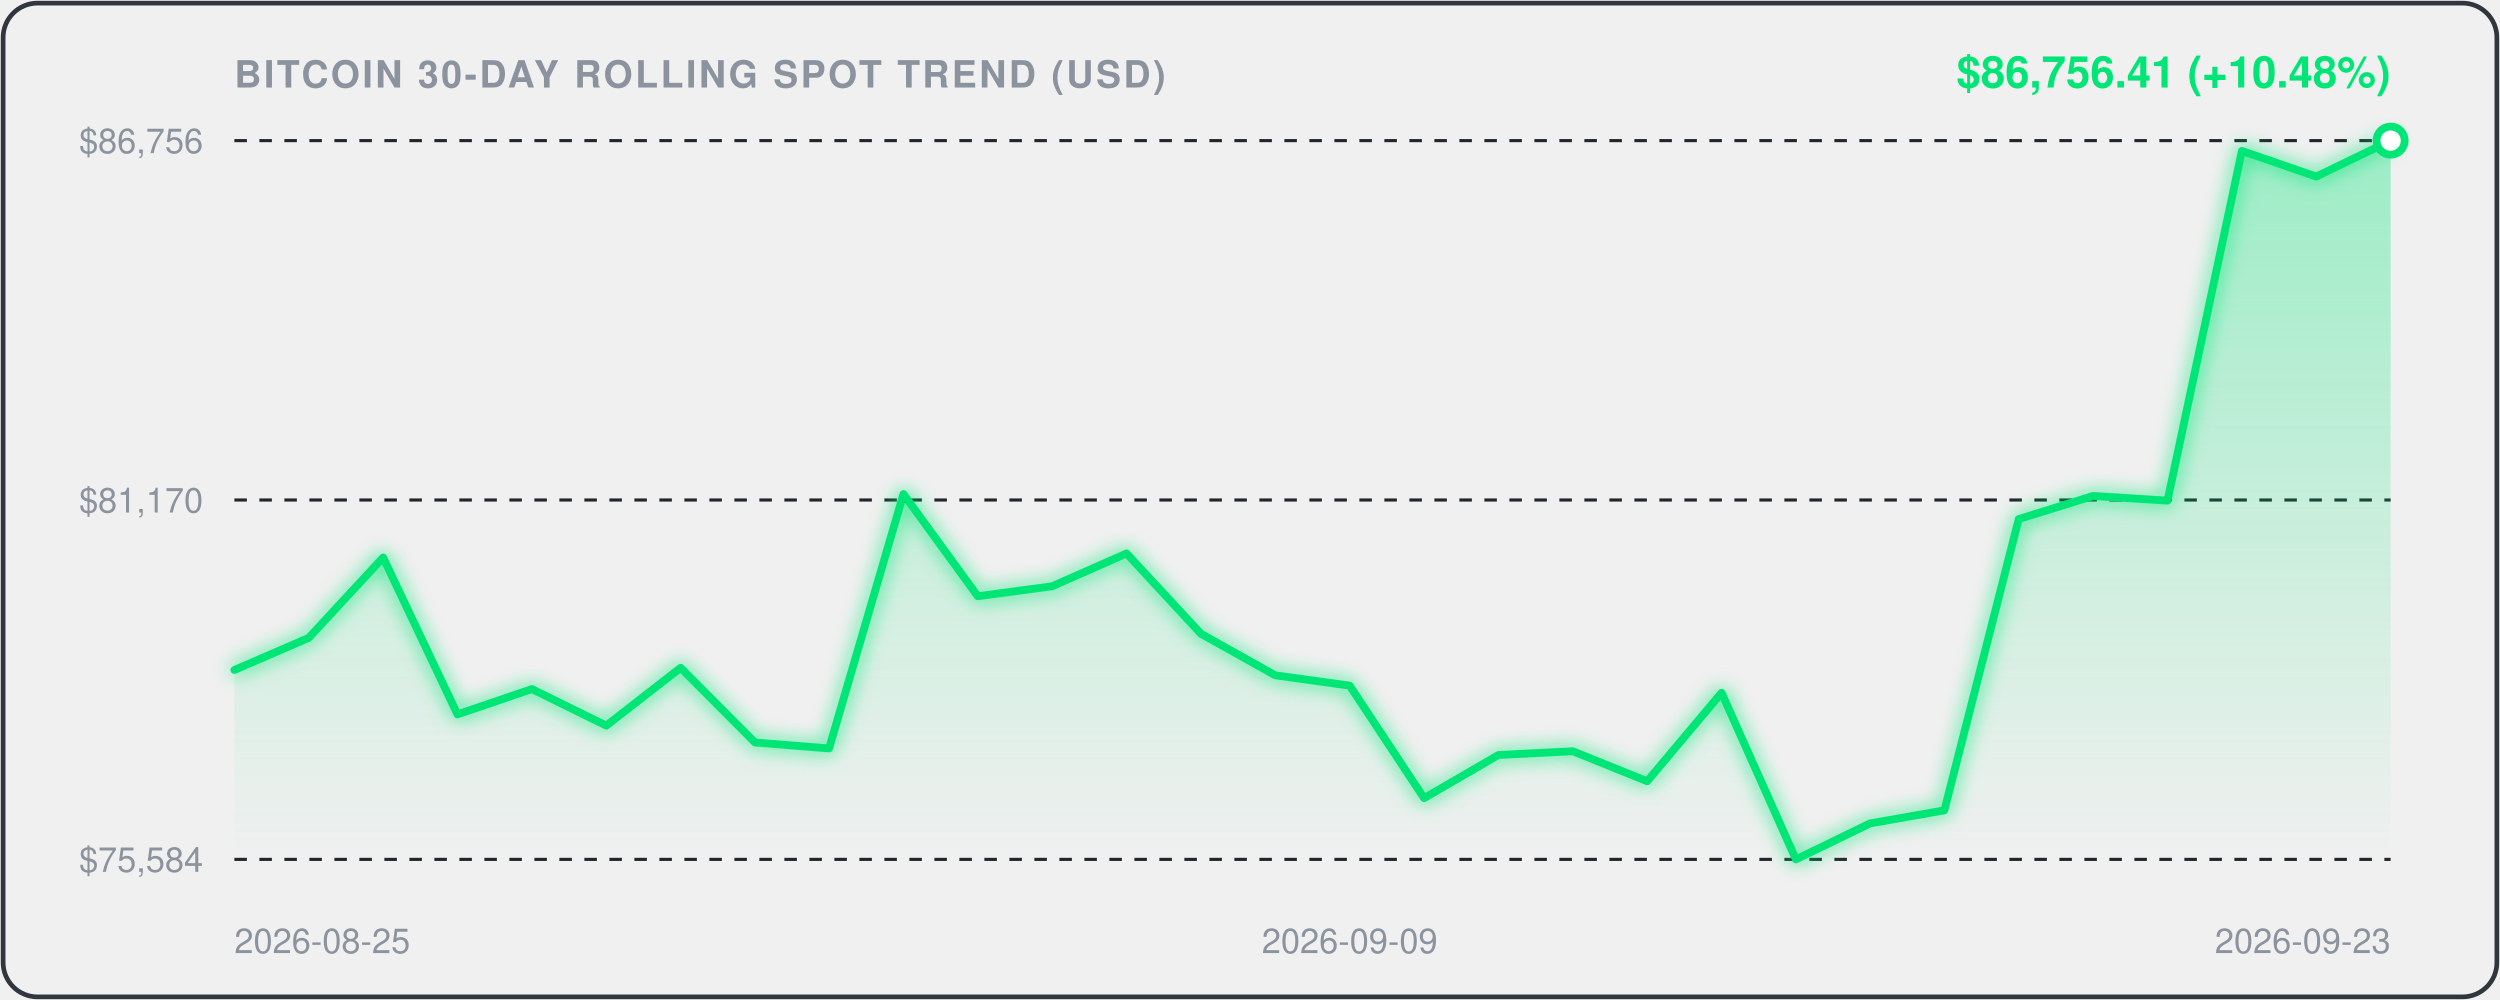
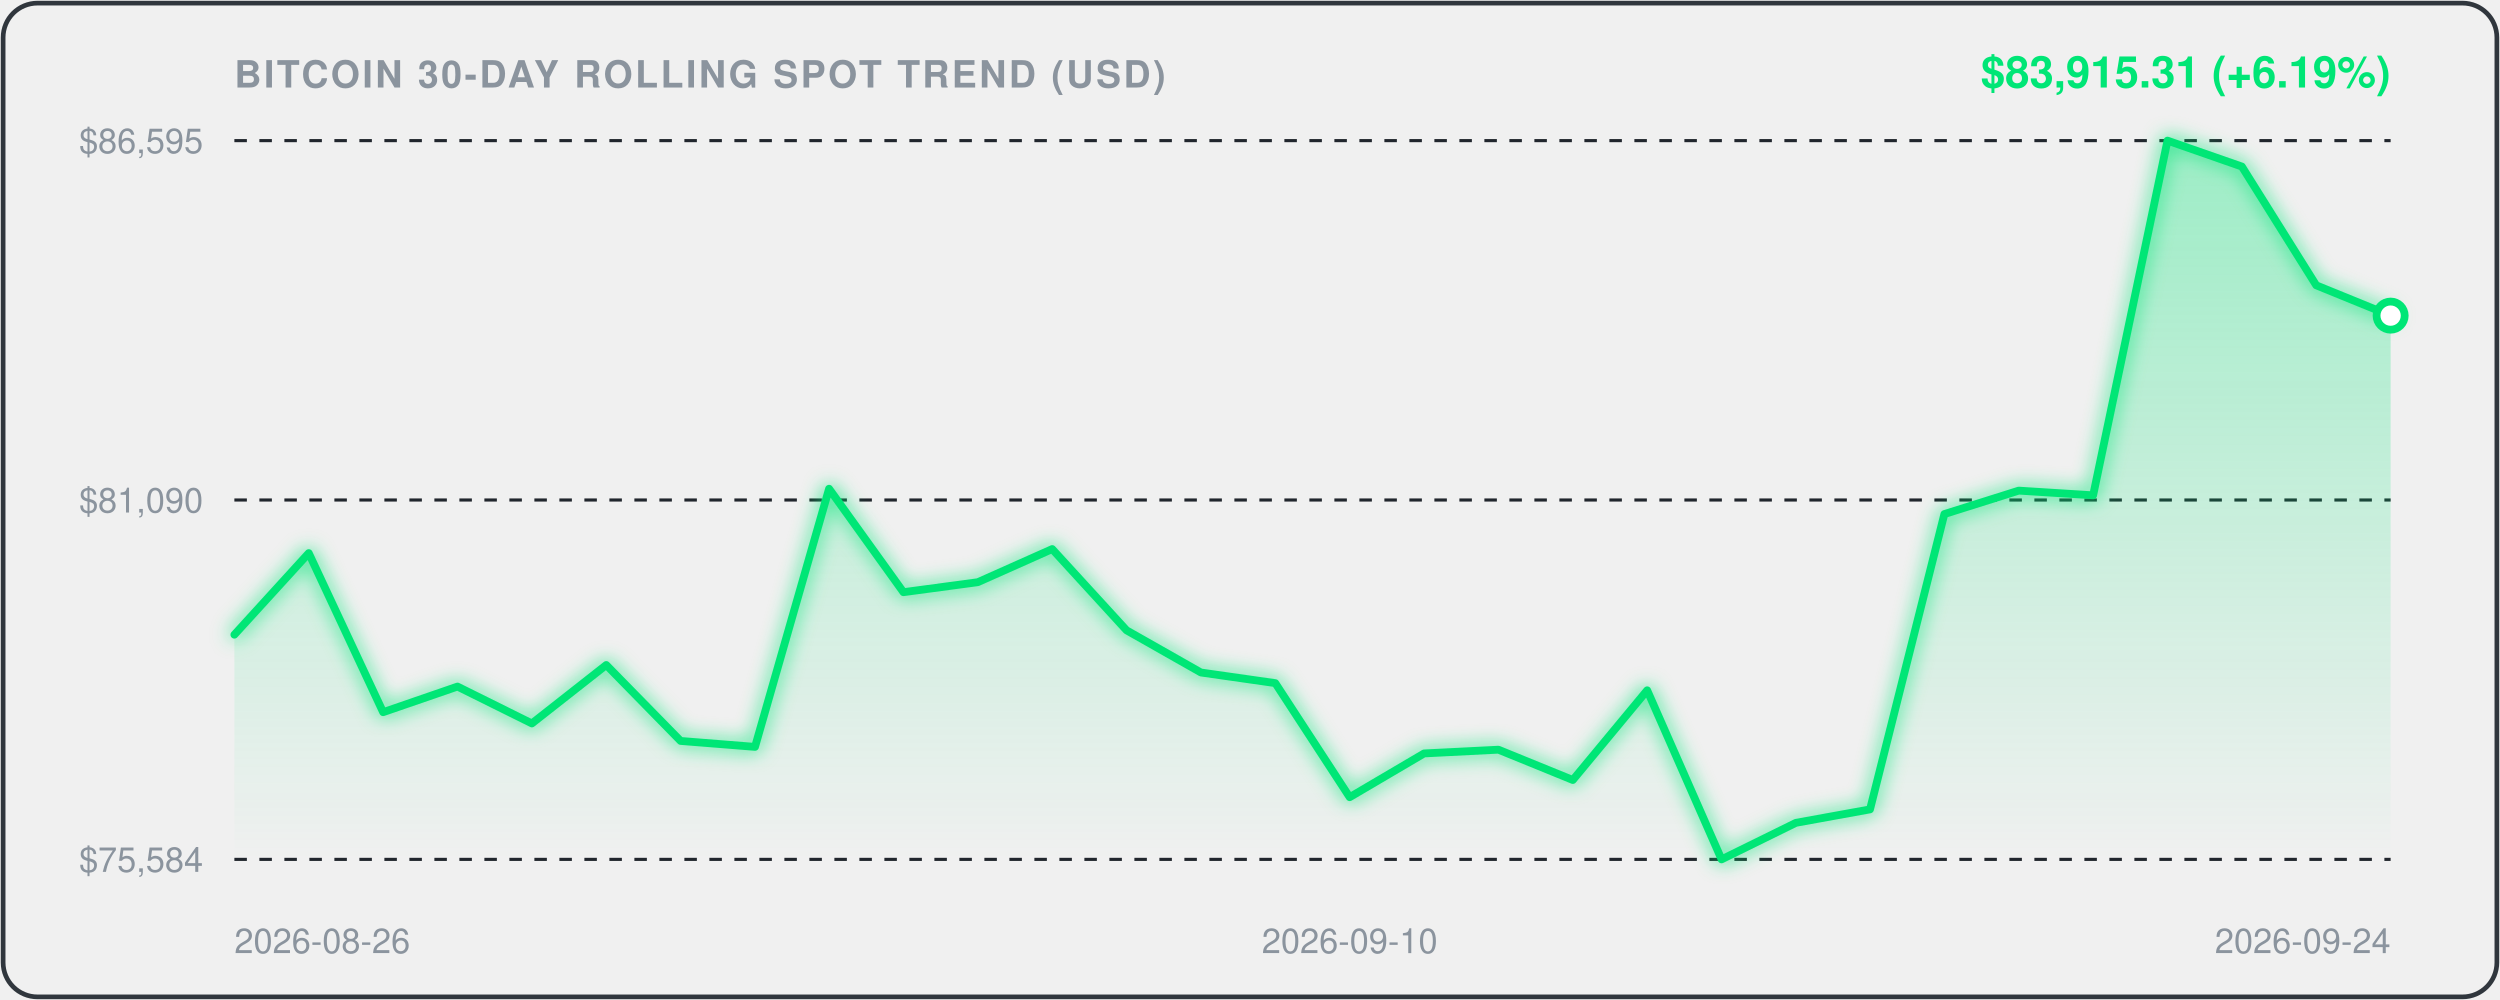
<svg xmlns="http://www.w3.org/2000/svg" viewBox="0 0 800 320" width="100%" height="100%" style="background:#0d1117;border-radius:12px;font-family:-apple-system,BlinkMacSystemFont,'Segoe UI',Helvetica,Arial,sans-serif;">
  <defs>
    <linearGradient id="areaGrad" x1="0" y1="0" x2="0" y2="1">
      <stop offset="0%" stop-color="rgba(0, 230, 118, 0.35)" />
      <stop offset="100%" stop-color="rgba(0, 230, 118, 0.0)" />
    </linearGradient>
    <filter id="glow" x="-20%" y="-20%" width="140%" height="140%">
      <feGaussianBlur stdDeviation="3" result="blur" />
      <feComposite in="SourceGraphic" in2="blur" operator="over" />
    </filter>
  </defs>
  <rect x="1" y="1" width="798" height="318" rx="11" fill="none" stroke="#30363d" stroke-width="1.5" />
  <text x="75" y="28" fill="#8b949e" font-size="12" font-weight="600" letter-spacing="0.8">BITCOIN 30-DAY ROLLING SPOT TREND (USD)</text>
-   <text x="765" y="28" text-anchor="end" fill="#00E676" font-size="14" font-weight="700">$86,756.41 (+10.48%)</text>
+   <text x="765" y="28" text-anchor="end" fill="#00E676" font-size="14" font-weight="700">$83,915.31 (+6.19%)</text>
  <line x1="75" y1="45" x2="765" y2="45" stroke="#21262d" stroke-width="1" stroke-dasharray="4,4" />
-   <text x="65" y="49" text-anchor="end" fill="#8b949e" font-size="11">$86,756</text>
+   <text x="65" y="49" text-anchor="end" fill="#8b949e" font-size="11">$86,595</text>
  <line x1="75" y1="160.0" x2="765" y2="160.0" stroke="#21262d" stroke-width="1" stroke-dasharray="4,4" />
-   <text x="65" y="164.0" text-anchor="end" fill="#8b949e" font-size="11">$81,170</text>
+   <text x="65" y="164.0" text-anchor="end" fill="#8b949e" font-size="11">$81,090</text>
  <line x1="75" y1="275" x2="765" y2="275" stroke="#21262d" stroke-width="1" stroke-dasharray="4,4" />
  <text x="65" y="279" text-anchor="end" fill="#8b949e" font-size="11">$75,584</text>
-   <path d="M 75.0,214.4 L 98.8,204.1 L 122.6,178.4 L 146.4,228.6 L 170.2,220.5 L 194.0,232.2 L 217.8,213.7 L 241.6,237.6 L 265.3,239.5 L 289.1,158.1 L 312.9,190.8 L 336.7,187.6 L 360.5,177.1 L 384.3,202.8 L 408.1,216.1 L 431.9,219.4 L 455.7,255.4 L 479.5,241.6 L 503.3,240.4 L 527.1,250.0 L 550.9,221.7 L 574.7,275.0 L 598.4,263.5 L 622.2,259.3 L 646.0,166.1 L 669.8,158.7 L 693.6,160.2 L 717.4,48.3 L 741.2,56.5 L 765.0,45.0 L 765.0,275.0 L 75.0,275.0 Z" fill="url(#areaGrad)" />
-   <path d="M 75.0,214.4 L 98.8,204.1 L 122.6,178.4 L 146.4,228.6 L 170.2,220.5 L 194.0,232.2 L 217.8,213.7 L 241.6,237.6 L 265.3,239.5 L 289.1,158.1 L 312.9,190.8 L 336.7,187.6 L 360.5,177.1 L 384.3,202.8 L 408.1,216.1 L 431.9,219.4 L 455.7,255.4 L 479.5,241.6 L 503.3,240.4 L 527.1,250.0 L 550.9,221.7 L 574.7,275.0 L 598.4,263.5 L 622.2,259.3 L 646.0,166.1 L 669.8,158.7 L 693.6,160.2 L 717.4,48.3 L 741.2,56.5 L 765.0,45.0" fill="none" stroke="#00E676" stroke-width="2.5" stroke-linecap="round" stroke-linejoin="round" filter="url(#glow)" />
-   <circle cx="765.0" cy="45.0" r="4.5" fill="#ffffff" stroke="#00E676" stroke-width="2.5" />
-   <text x="75.0" y="305" fill="#8b949e" font-size="11" text-anchor="start">2026-08-25</text>
-   <text x="431.9" y="305" fill="#8b949e" font-size="11" text-anchor="middle">2026-09-09</text>
-   <text x="765.0" y="305" fill="#8b949e" font-size="11" text-anchor="end">2026-09-23</text>
+   <path d="M 75.0,203.1 L 98.8,177.0 L 122.6,227.9 L 146.4,219.7 L 170.2,231.5 L 194.0,212.8 L 217.8,237.1 L 241.6,239.0 L 265.3,156.4 L 289.1,189.5 L 312.9,186.3 L 336.7,175.7 L 360.5,201.7 L 384.3,215.2 L 408.1,218.6 L 431.9,255.1 L 455.7,241.1 L 479.5,239.9 L 503.3,249.6 L 527.1,220.9 L 550.9,275.0 L 574.7,263.3 L 598.4,259.0 L 622.2,164.5 L 646.0,157.0 L 669.8,158.5 L 693.6,45.0 L 717.4,53.3 L 741.2,91.3 L 765.0,101.0 L 765.0,275.0 L 75.0,275.0 Z" fill="url(#areaGrad)" />
+   <path d="M 75.0,203.1 L 98.8,177.0 L 122.6,227.9 L 146.4,219.7 L 170.2,231.5 L 194.0,212.8 L 217.8,237.1 L 241.6,239.0 L 265.3,156.4 L 289.1,189.5 L 312.9,186.3 L 336.7,175.7 L 360.5,201.7 L 384.3,215.2 L 408.1,218.6 L 431.9,255.1 L 455.7,241.1 L 479.5,239.9 L 503.3,249.6 L 527.1,220.9 L 550.9,275.0 L 574.7,263.3 L 598.4,259.0 L 622.2,164.5 L 646.0,157.0 L 669.8,158.5 L 693.6,45.0 L 717.4,53.3 L 741.2,91.3 L 765.0,101.0" fill="none" stroke="#00E676" stroke-width="2.5" stroke-linecap="round" stroke-linejoin="round" filter="url(#glow)" />
+   <circle cx="765.0" cy="101.0" r="4.5" fill="#ffffff" stroke="#00E676" stroke-width="2.5" />
+   <text x="75.0" y="305" fill="#8b949e" font-size="11" text-anchor="start">2026-08-26</text>
+   <text x="431.9" y="305" fill="#8b949e" font-size="11" text-anchor="middle">2026-09-10</text>
+   <text x="765.0" y="305" fill="#8b949e" font-size="11" text-anchor="end">2026-09-24</text>
</svg>
